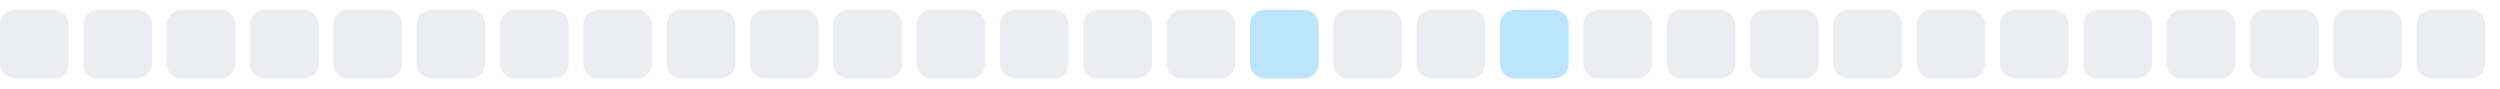
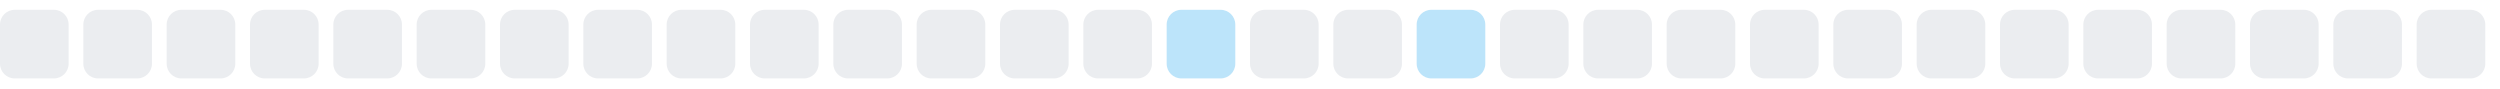
<svg xmlns="http://www.w3.org/2000/svg" width="255" height="9">
  <style>
        .level0 { fill: #ebedf0; }
        .level1 { fill: #bce4fa; }
        .level2 { fill: #75c7f7; }
        .level3 { fill: #30a9f2; }
        .level4 { fill: #008ee6; }
        @media (prefers-color-scheme: dark) {
          .level0 { fill: #161b22; }
          .level1 { fill: #0b3b5c; }
          .level2 { fill: #0a6299; }
          .level3 { fill: #008ee6; }
          .level4 { fill: #5bc4ff; }
        }
      </style>
  <rect x="0.0" y="1" width="7" height="7" rx="1.5" ry="1.5" class="level0" />
  <rect x="8.5" y="1" width="7" height="7" rx="1.5" ry="1.5" class="level0" />
  <rect x="17.0" y="1" width="7" height="7" rx="1.5" ry="1.5" class="level0" />
  <rect x="25.5" y="1" width="7" height="7" rx="1.5" ry="1.5" class="level0" />
  <rect x="34.0" y="1" width="7" height="7" rx="1.5" ry="1.5" class="level0" />
  <rect x="42.5" y="1" width="7" height="7" rx="1.5" ry="1.5" class="level0" />
  <rect x="51.0" y="1" width="7" height="7" rx="1.5" ry="1.5" class="level0" />
  <rect x="59.5" y="1" width="7" height="7" rx="1.5" ry="1.5" class="level0" />
  <rect x="68.0" y="1" width="7" height="7" rx="1.5" ry="1.5" class="level0" />
  <rect x="76.5" y="1" width="7" height="7" rx="1.5" ry="1.5" class="level0" />
  <rect x="85.0" y="1" width="7" height="7" rx="1.5" ry="1.5" class="level0" />
  <rect x="93.5" y="1" width="7" height="7" rx="1.5" ry="1.5" class="level0" />
  <rect x="102.0" y="1" width="7" height="7" rx="1.5" ry="1.5" class="level0" />
  <rect x="110.5" y="1" width="7" height="7" rx="1.5" ry="1.5" class="level0" />
-   <rect x="119.0" y="1" width="7" height="7" rx="1.5" ry="1.5" class="level0" />
-   <rect x="127.5" y="1" width="7" height="7" rx="1.5" ry="1.5" class="level1" />
+   <rect x="119.0" y="1" width="7" height="7" rx="1.5" ry="1.5" class="level1" />
+   <rect x="127.5" y="1" width="7" height="7" rx="1.5" ry="1.5" class="level0" />
  <rect x="136.0" y="1" width="7" height="7" rx="1.5" ry="1.5" class="level0" />
-   <rect x="144.5" y="1" width="7" height="7" rx="1.5" ry="1.5" class="level0" />
-   <rect x="153.0" y="1" width="7" height="7" rx="1.5" ry="1.5" class="level1" />
+   <rect x="144.5" y="1" width="7" height="7" rx="1.5" ry="1.5" class="level1" />
+   <rect x="153.0" y="1" width="7" height="7" rx="1.5" ry="1.5" class="level0" />
  <rect x="161.5" y="1" width="7" height="7" rx="1.5" ry="1.5" class="level0" />
  <rect x="170.0" y="1" width="7" height="7" rx="1.5" ry="1.5" class="level0" />
  <rect x="178.5" y="1" width="7" height="7" rx="1.5" ry="1.5" class="level0" />
  <rect x="187.0" y="1" width="7" height="7" rx="1.5" ry="1.5" class="level0" />
  <rect x="195.5" y="1" width="7" height="7" rx="1.5" ry="1.5" class="level0" />
  <rect x="204.0" y="1" width="7" height="7" rx="1.5" ry="1.5" class="level0" />
  <rect x="212.5" y="1" width="7" height="7" rx="1.5" ry="1.5" class="level0" />
  <rect x="221.0" y="1" width="7" height="7" rx="1.5" ry="1.5" class="level0" />
  <rect x="229.5" y="1" width="7" height="7" rx="1.5" ry="1.5" class="level0" />
  <rect x="238.0" y="1" width="7" height="7" rx="1.5" ry="1.5" class="level0" />
  <rect x="246.5" y="1" width="7" height="7" rx="1.5" ry="1.5" class="level0" />
</svg>
